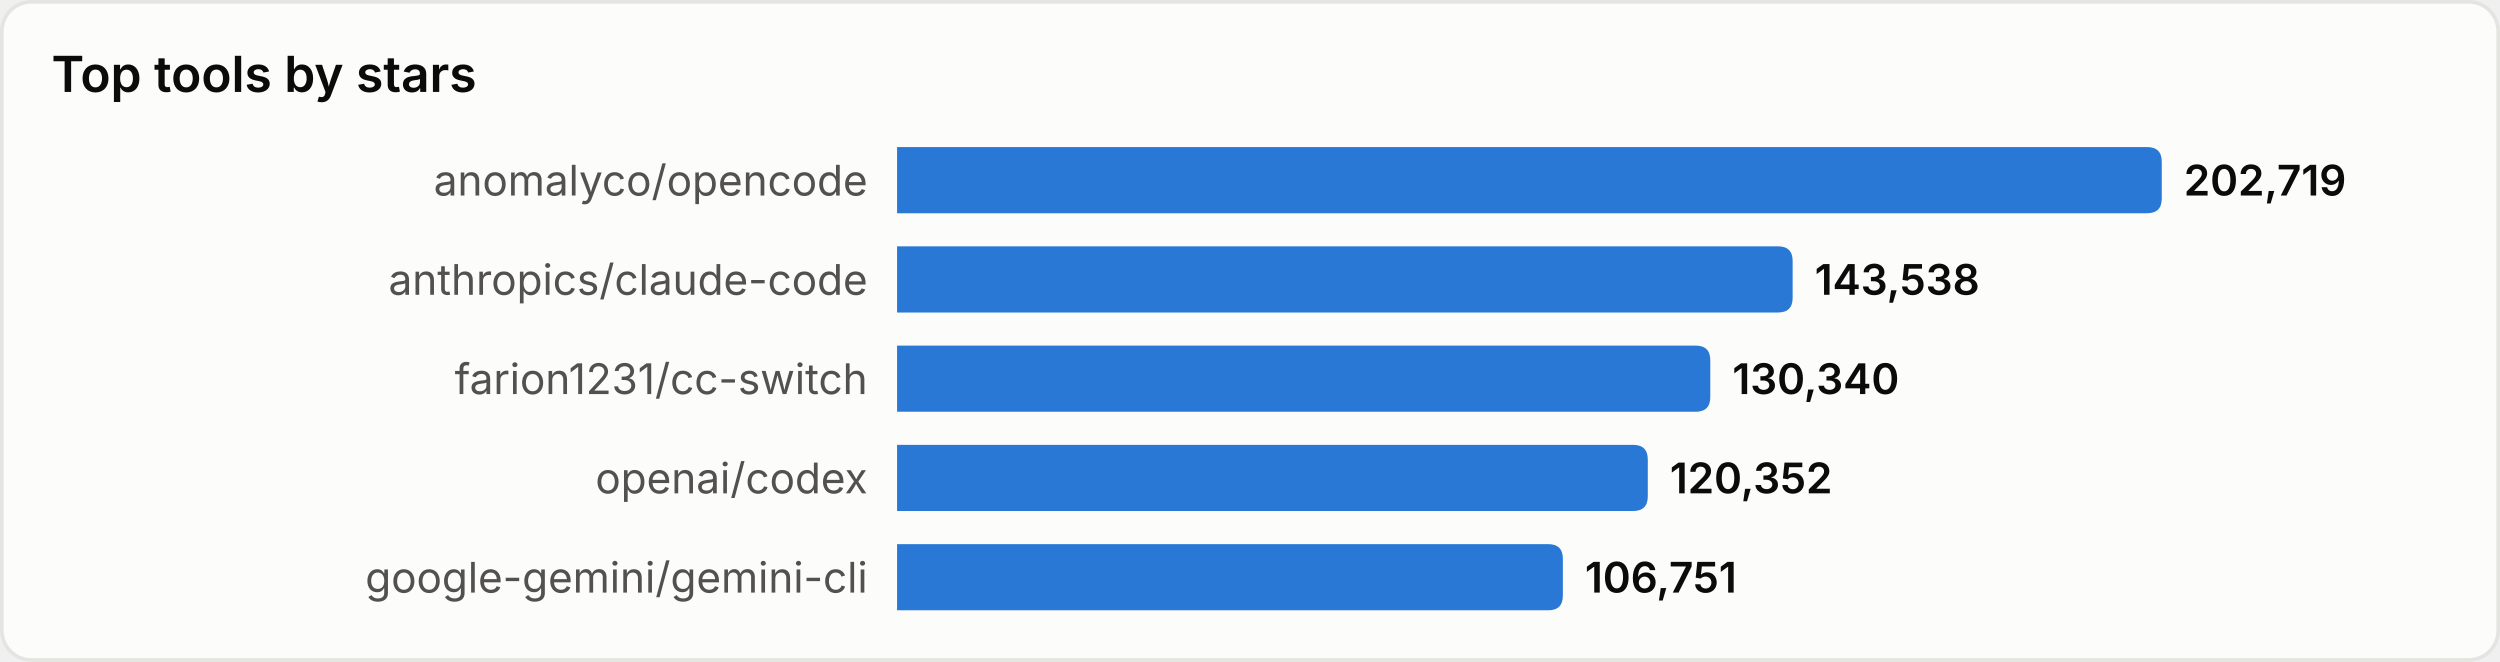
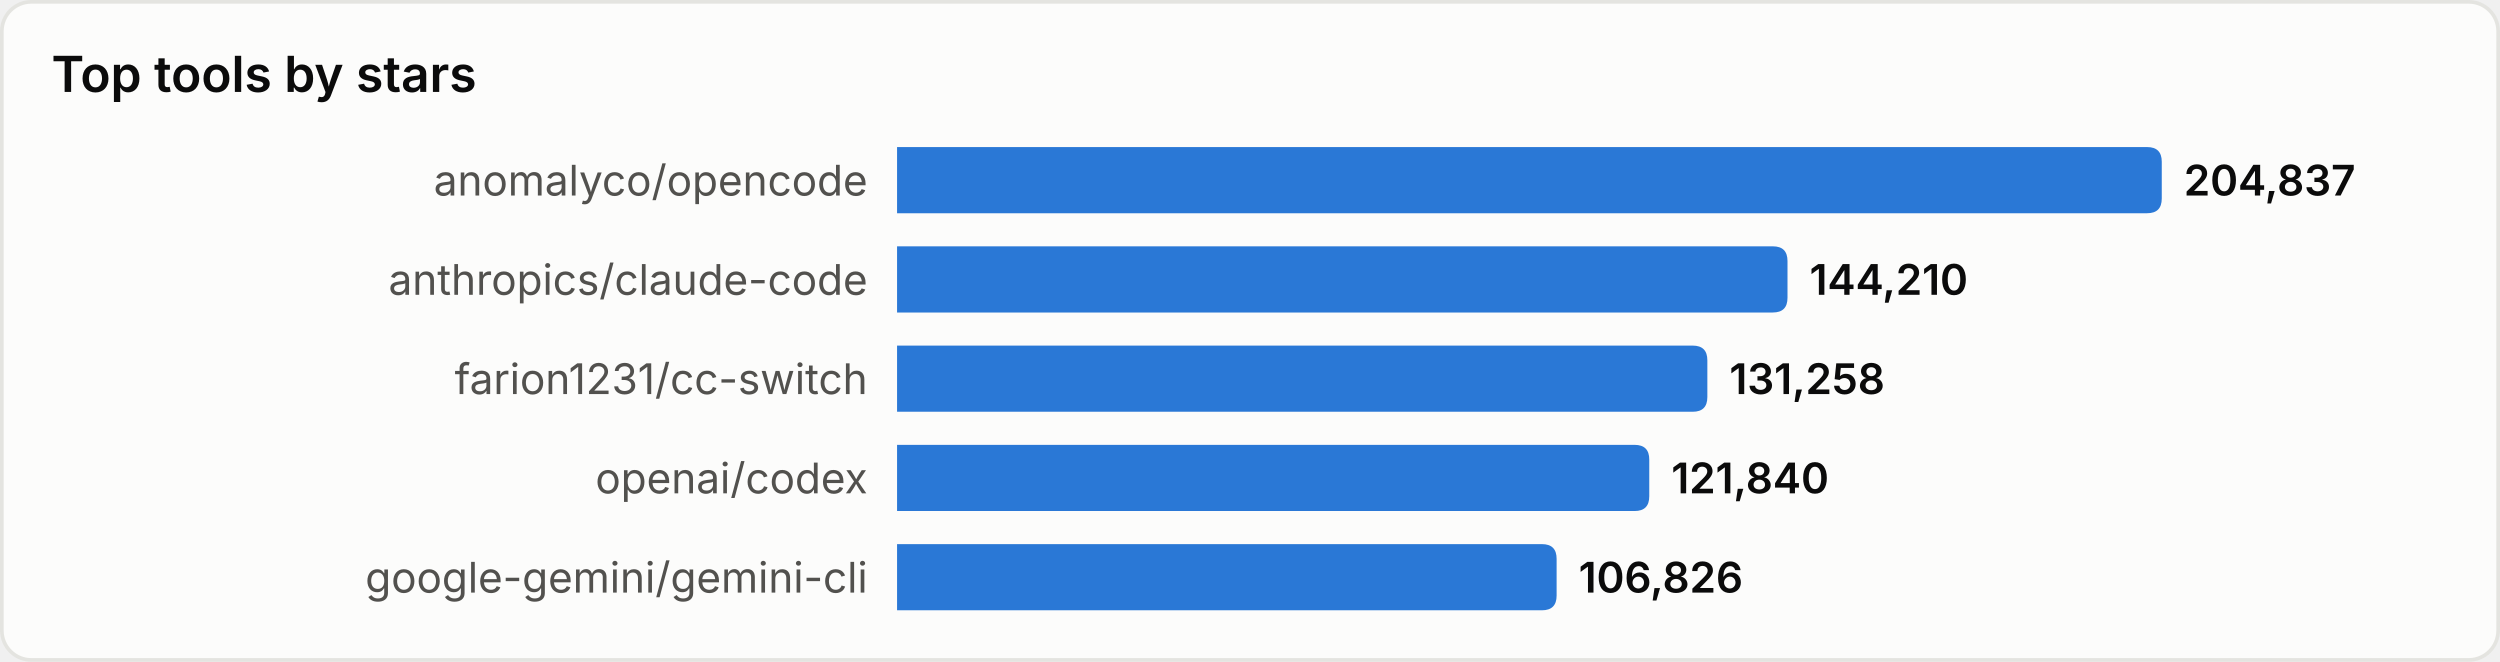
<svg xmlns="http://www.w3.org/2000/svg" width="680" height="180" viewBox="0 0 680 180" role="img" aria-label="Top tools by stars">
  <style>
text{font-family:system-ui,-apple-system,'Segoe UI',sans-serif}
.srf{fill:#fcfcfb;stroke:#e4e4e0}.ttl{fill:#0b0b0b;font-size:13.5px;font-weight:600}
.lbl{fill:#52514e;font-size:11.5px}.val{fill:#0b0b0b;font-size:11.5px;font-weight:600}
.bar{fill:#2a78d6}
@media(prefers-color-scheme:dark){
.srf{fill:#1a1a19;stroke:#33332f}.ttl{fill:#ffffff}
.lbl{fill:#c3c2b7}.val{fill:#ffffff}.bar{fill:#3987e5}
}
</style>
  <rect x="0.5" y="0.5" width="679" height="179" rx="8" class="srf" />
  <text x="14" y="25" class="ttl">Top tools by stars</text>
  <text x="236" y="49.0" class="lbl" text-anchor="end" dominant-baseline="central">anomalyco/opencode</text>
  <path d="M244,40 h340.0 q4,0 4,4 v10 q0,4 -4,4 h-340.0 z" class="bar" />
-   <text x="594.0" y="49.0" class="val" dominant-baseline="central">202,719</text>
+   <text x="594.0" y="49.0" class="val" dominant-baseline="central">204,837</text>
  <text x="236" y="76.0" class="lbl" text-anchor="end" dominant-baseline="central">anthropics/claude-code</text>
-   <path d="M244,67 h239.6 q4,0 4,4 v10 q0,4 -4,4 h-239.6 z" class="bar" />
-   <text x="493.6" y="76.0" class="val" dominant-baseline="central">143,538</text>
+   <path d="M244,67 h238.2 q4,0 4,4 v10 q0,4 -4,4 h-238.2 z" class="bar" />
+   <text x="492.2" y="76.0" class="val" dominant-baseline="central">144,210</text>
  <text x="236" y="103.0" class="lbl" text-anchor="end" dominant-baseline="central">farion1231/cc-switch</text>
-   <path d="M244,94 h217.2 q4,0 4,4 v10 q0,4 -4,4 h-217.2 z" class="bar" />
-   <text x="471.2" y="103.0" class="val" dominant-baseline="central">130,340</text>
+   <path d="M244,94 h216.4 q4,0 4,4 v10 q0,4 -4,4 h-216.4 z" class="bar" />
+   <text x="470.4" y="103.0" class="val" dominant-baseline="central">131,258</text>
  <text x="236" y="130.0" class="lbl" text-anchor="end" dominant-baseline="central">openai/codex</text>
-   <path d="M244,121 h200.2 q4,0 4,4 v10 q0,4 -4,4 h-200.2 z" class="bar" />
-   <text x="454.2" y="130.0" class="val" dominant-baseline="central">120,352</text>
+   <path d="M244,121 h200.6 q4,0 4,4 v10 q0,4 -4,4 h-200.6 z" class="bar" />
+   <text x="454.6" y="130.0" class="val" dominant-baseline="central">121,840</text>
  <text x="236" y="157.0" class="lbl" text-anchor="end" dominant-baseline="central">google-gemini/gemini-cli</text>
-   <path d="M244,148 h177.1 q4,0 4,4 v10 q0,4 -4,4 h-177.1 z" class="bar" />
-   <text x="431.1" y="157.0" class="val" dominant-baseline="central">106,751</text>
+   <path d="M244,148 h175.4 q4,0 4,4 v10 q0,4 -4,4 h-175.4 z" class="bar" />
+   <text x="429.4" y="157.0" class="val" dominant-baseline="central">106,826</text>
</svg>
